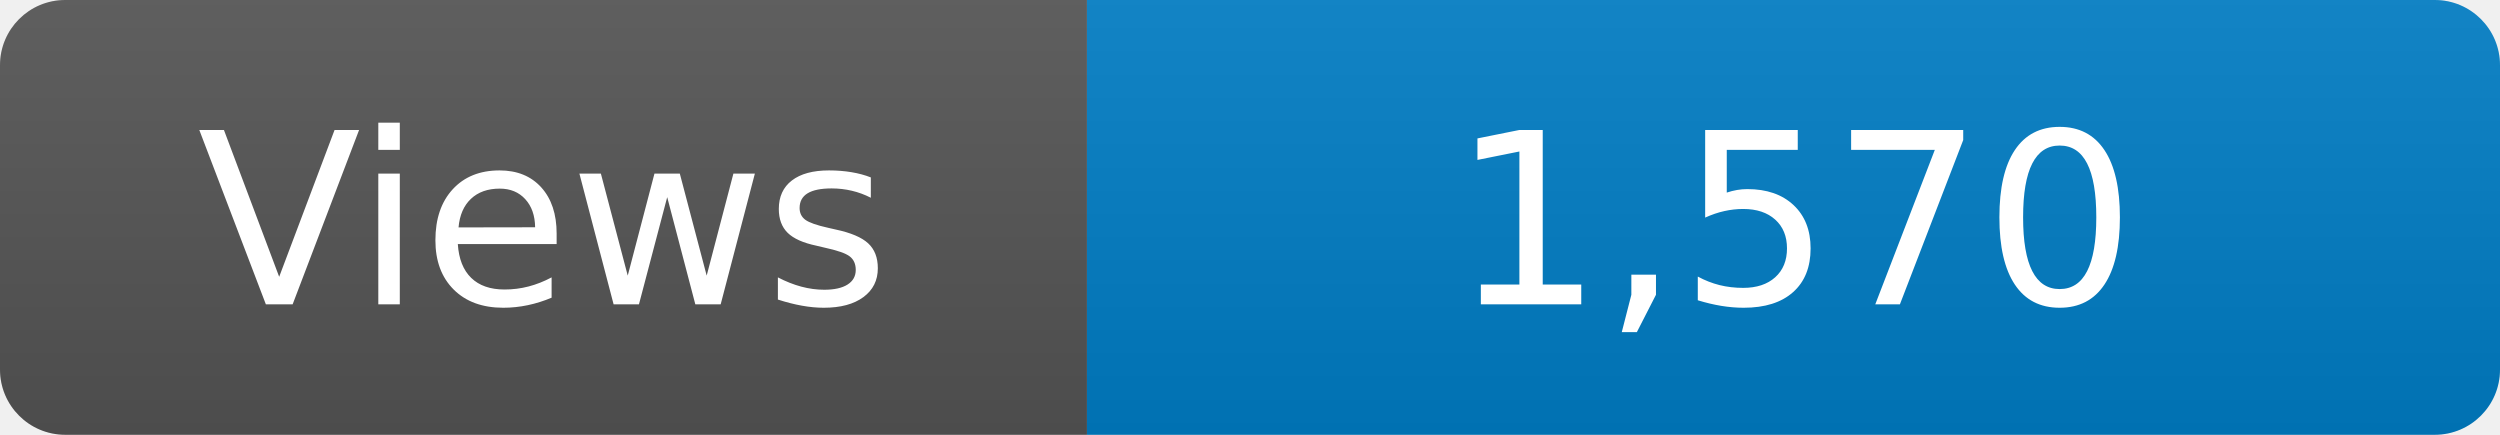
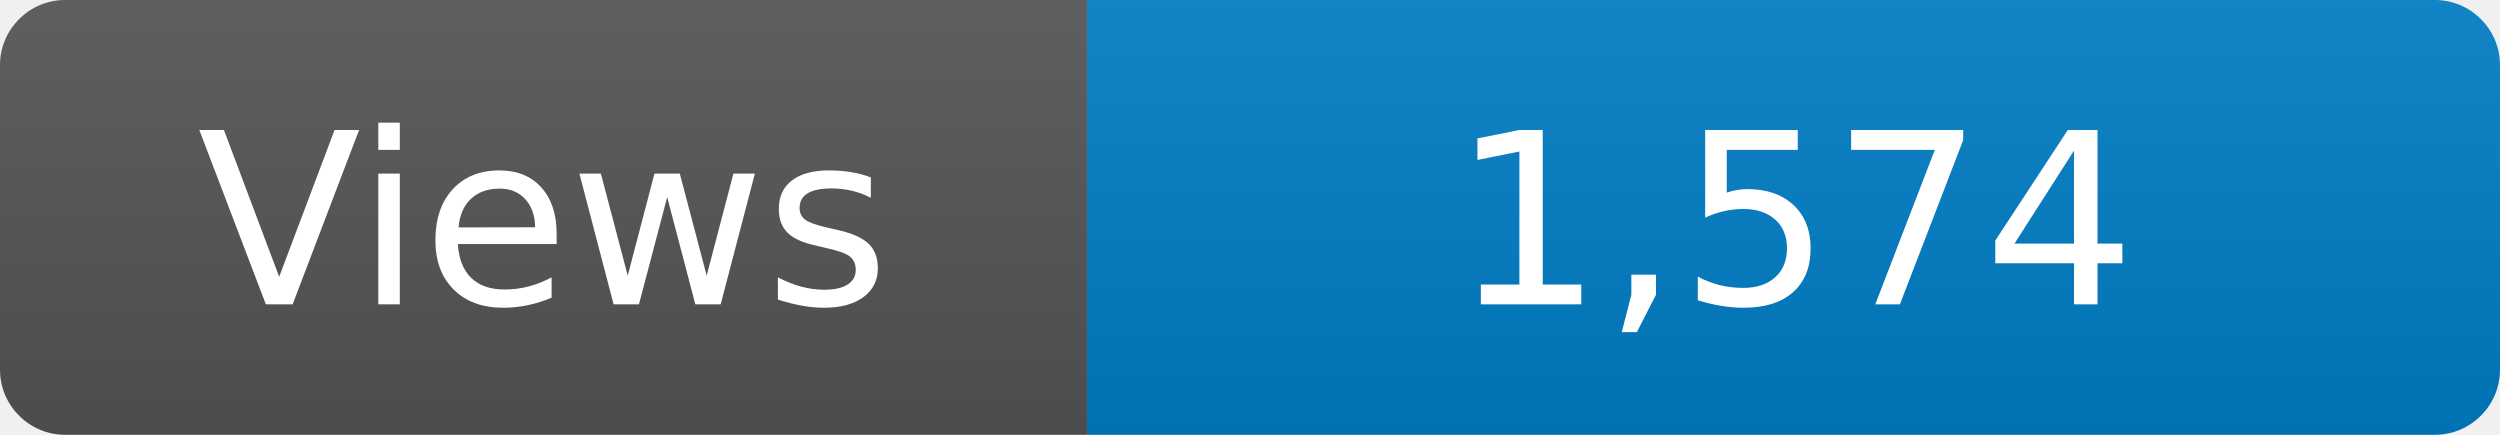
<svg xmlns="http://www.w3.org/2000/svg" width="115" height="20" role="img" aria-label="Maintained?: yes">
  <linearGradient id="s" x2="0" y2="100%">
    <stop offset="0" stop-color="#bbb" stop-opacity=".1" />
    <stop offset="1" stop-opacity=".1" />
  </linearGradient>
  <clipPath id="r">
    <rect width="115" height="20" rx="3" fill="#fff" />
  </clipPath>
  <g clip-path="url(#r)">
    <rect width="50" height="20" fill="#555" />
    <rect x="50" width="160" height="20" fill="#007ec6" />
    <rect width="115" height="20" fill="url(#s)" />
  </g>
  <g fill="#fff" text-anchor="middle" font-family="Verdana,Geneva,DejaVu Sans,sans-serif" font-size="110">
    <text x="250" y="140" transform="scale(.1)" fill="#fff">Views</text>
-     <text x="825" y="140" transform="scale(.1)" fill="#fff">1,570</text>
+     <text x="825" y="140" transform="scale(.1)" fill="#fff">1,574</text>
  </g>
</svg>
